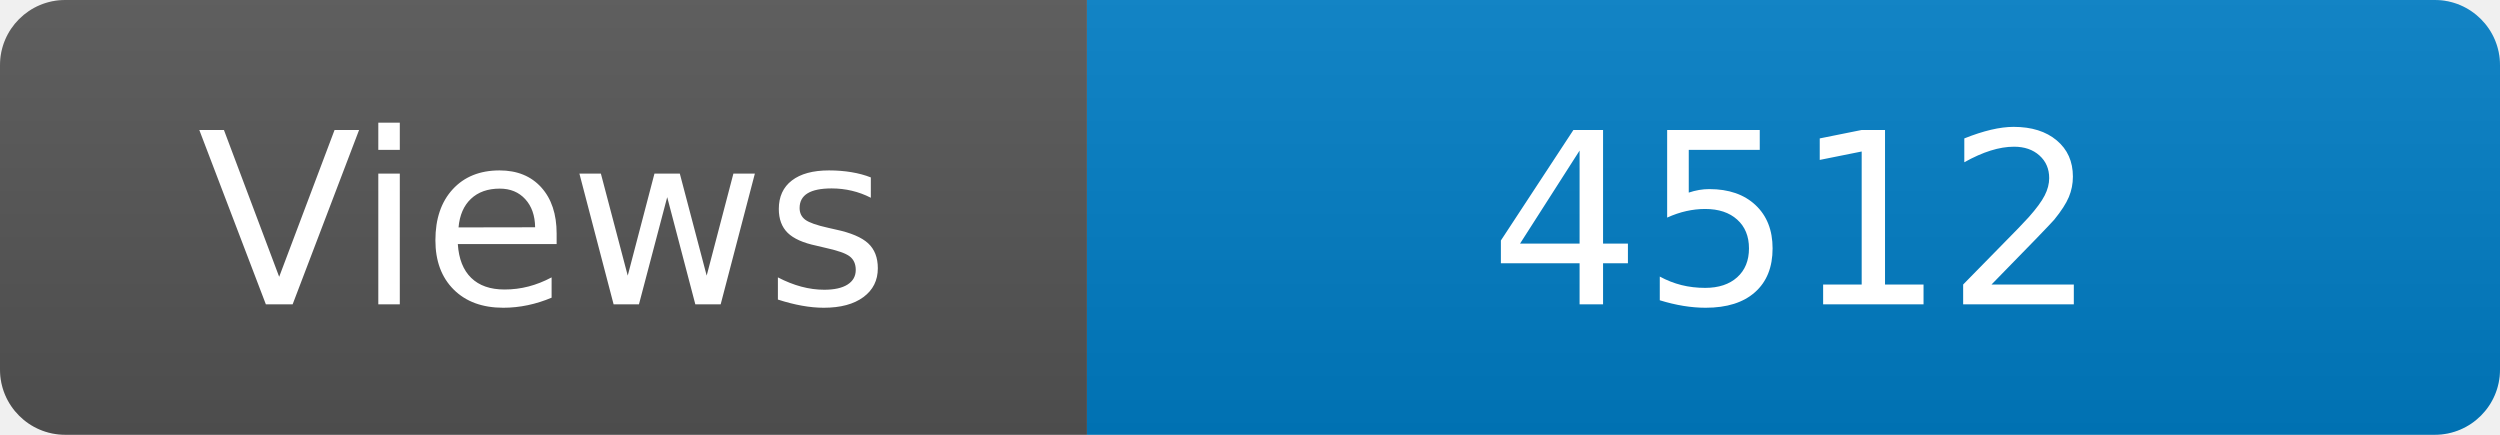
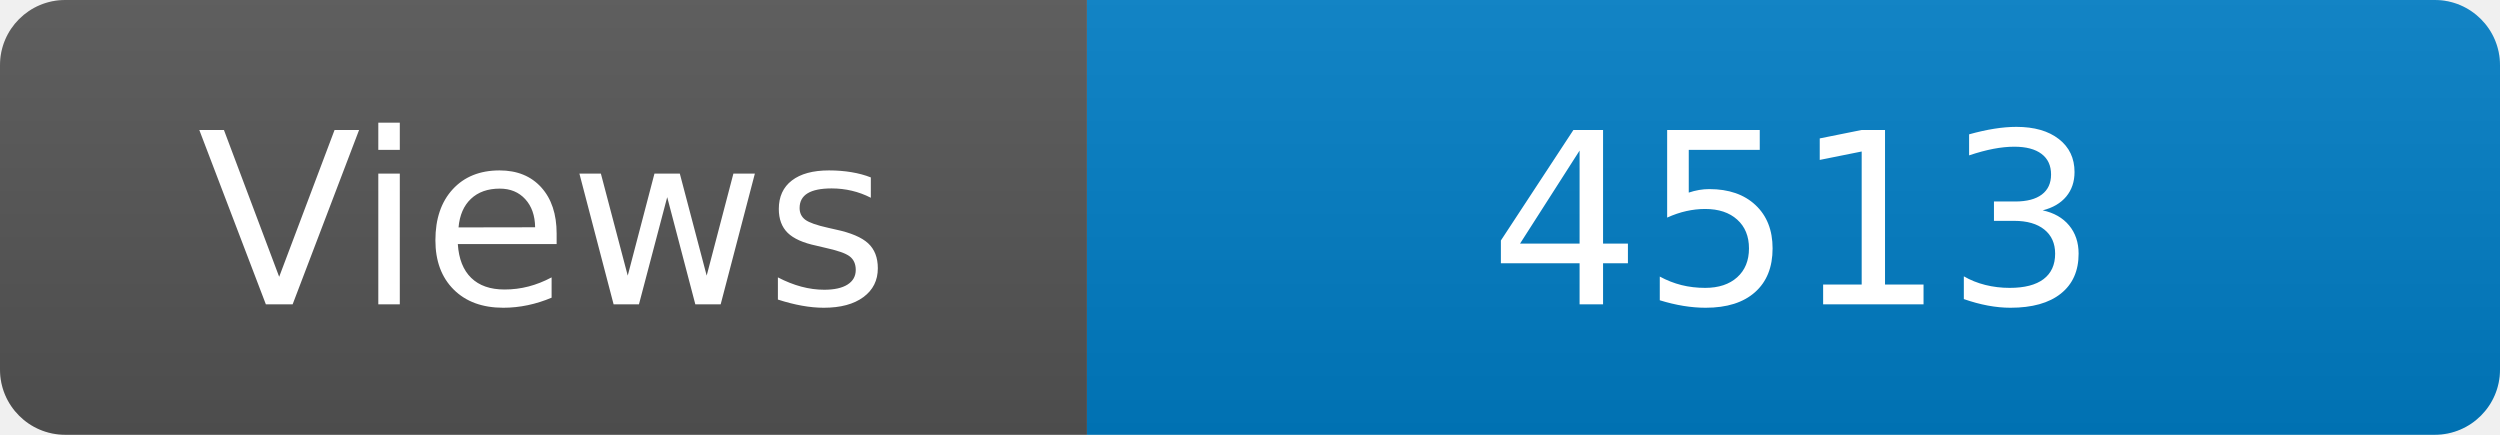
<svg xmlns="http://www.w3.org/2000/svg" width="115" height="20" role="img" aria-label="Maintained?: yes">
  <linearGradient id="s" x2="0" y2="100%">
    <stop offset="0" stop-color="#bbb" stop-opacity=".1" />
    <stop offset="1" stop-opacity=".1" />
  </linearGradient>
  <clipPath id="r">
    <rect width="115" height="20" rx="3" fill="#fff" />
  </clipPath>
  <g clip-path="url(#r)">
    <rect width="50" height="20" fill="#555" />
    <rect x="50" width="160" height="20" fill="#007ec6" />
    <rect width="115" height="20" fill="url(#s)" />
  </g>
  <g fill="#fff" text-anchor="middle" font-family="Verdana,Geneva,DejaVu Sans,sans-serif" font-size="110">
    <text x="250" y="140" transform="scale(.1)" fill="#fff">Views</text>
-     <text x="825" y="140" transform="scale(.1)" fill="#fff">4512</text>
+     <text x="825" y="140" transform="scale(.1)" fill="#fff">4513</text>
  </g>
</svg>
